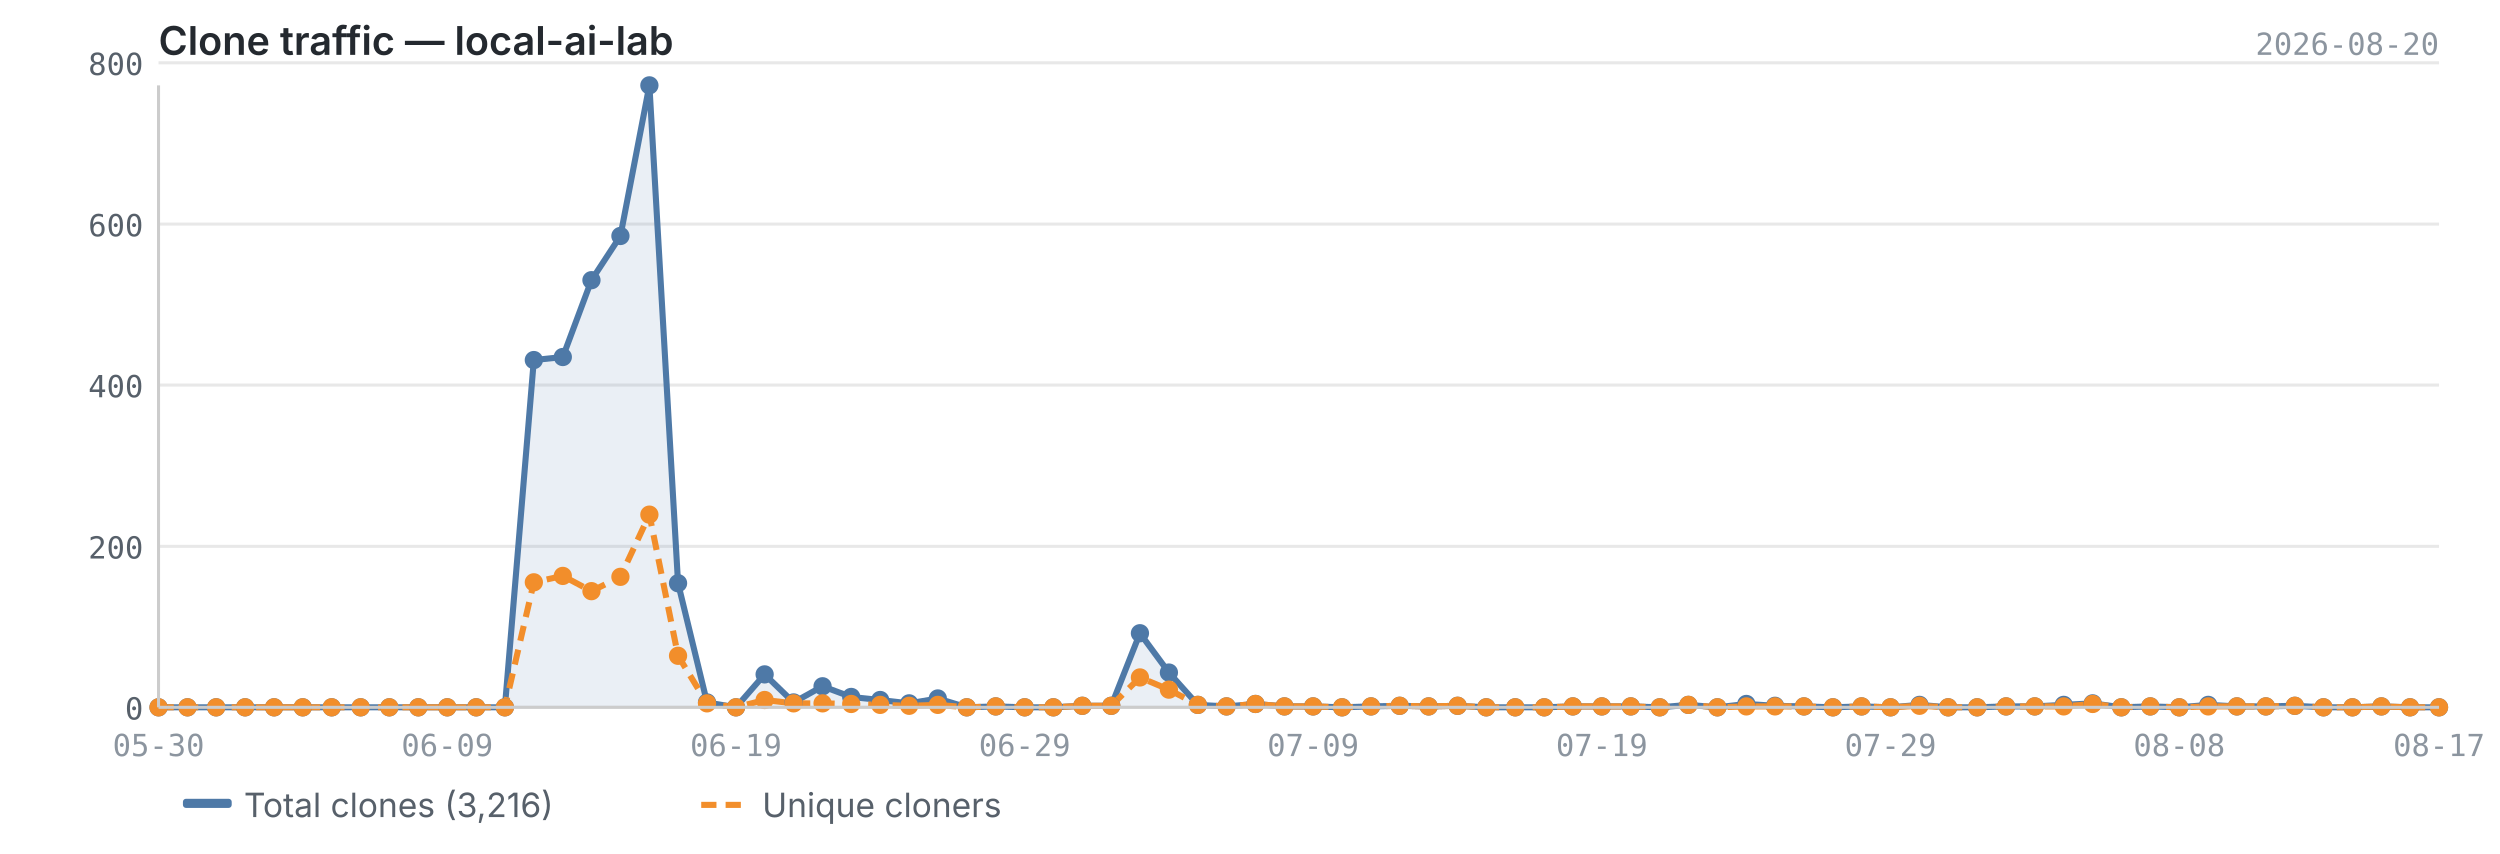
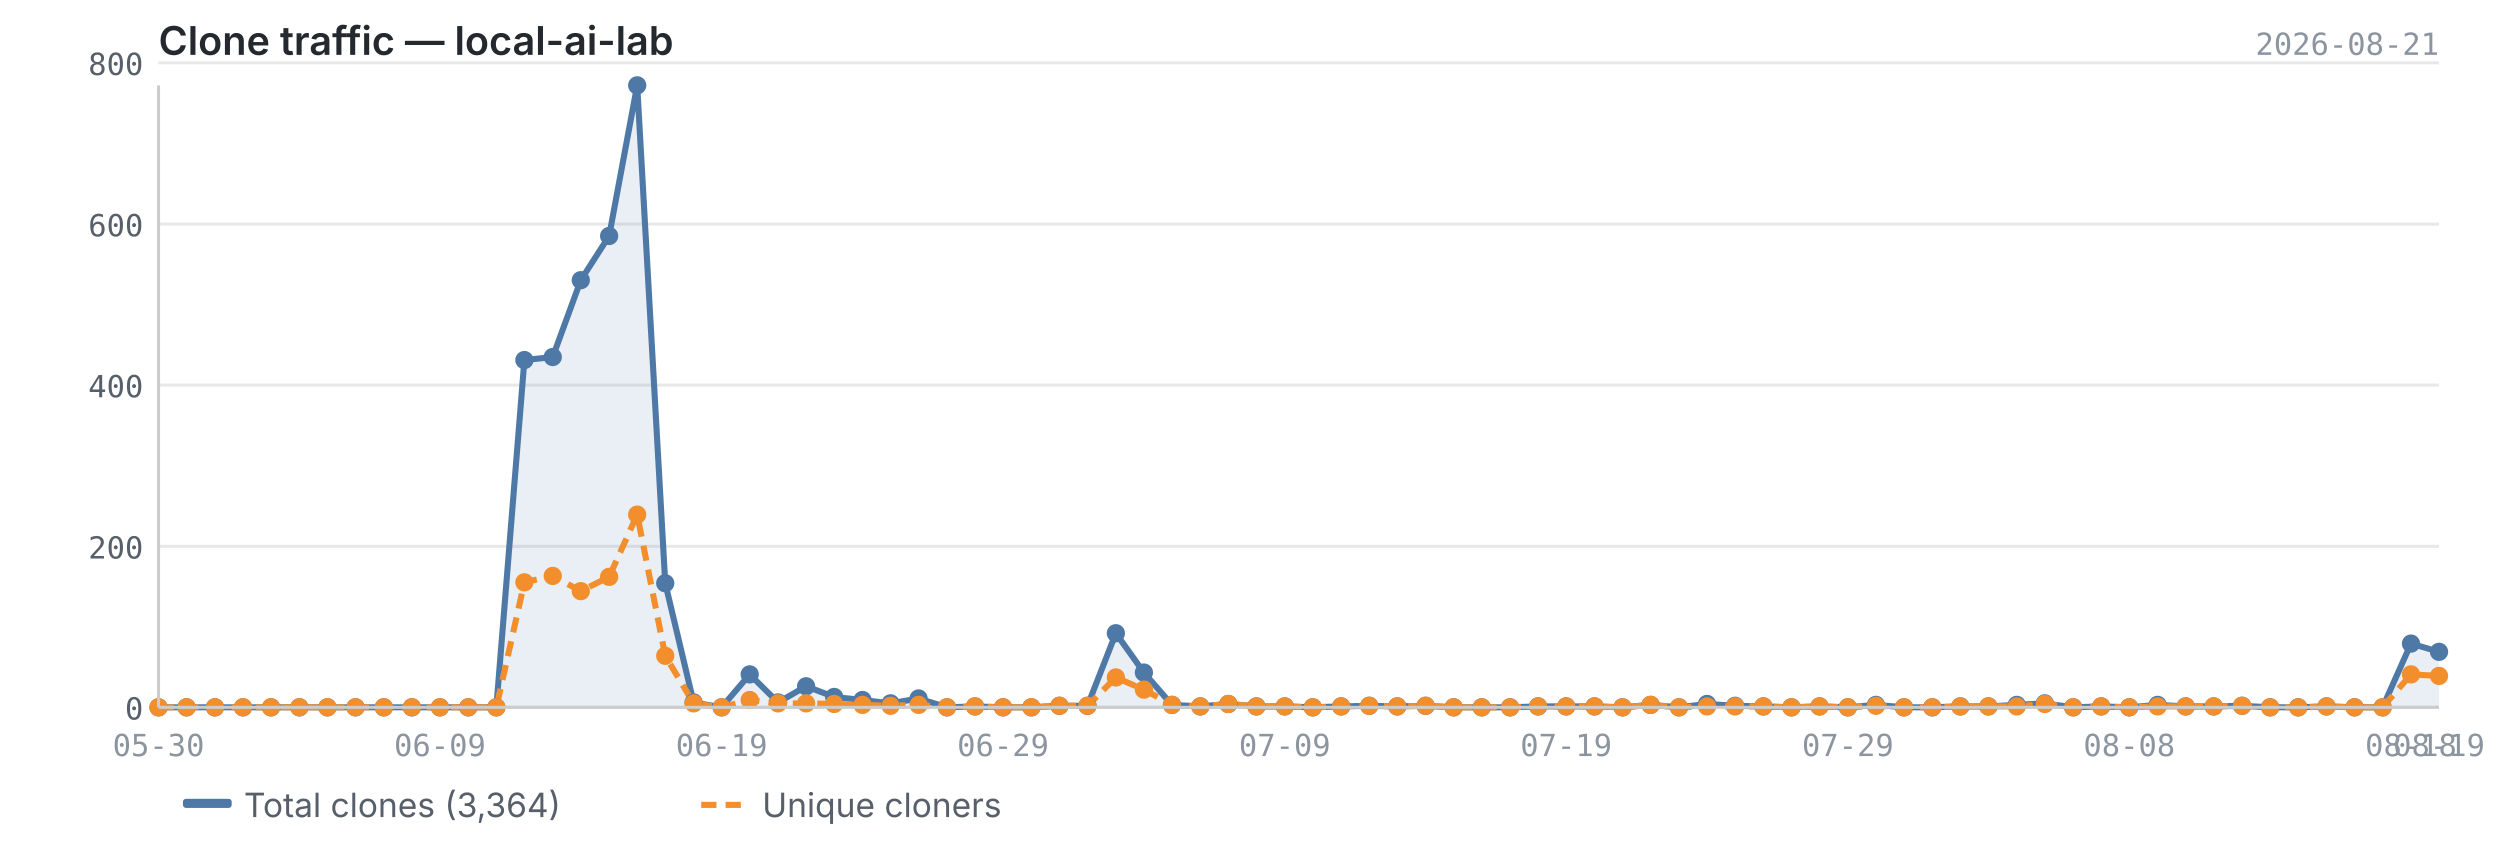
<svg xmlns="http://www.w3.org/2000/svg" viewBox="0 0 820 280" width="820" height="280">
  <text x="52" y="18" font-size="13" font-weight="600" fill="#24292f" font-family="-apple-system, BlinkMacSystemFont, 'Segoe UI', sans-serif">Clone traffic — local-ai-lab</text>
-   <text x="800" y="18" font-size="10" fill="#8c959f" font-family="ui-monospace, SFMono-Regular, 'SF Mono', Menlo, monospace" text-anchor="end">2026-08-20</text>
+   <text x="800" y="18" font-size="10" fill="#8c959f" font-family="ui-monospace, SFMono-Regular, 'SF Mono', Menlo, monospace" text-anchor="end">2026-08-21</text>
  <line x1="52" y1="232.0" x2="800" y2="232.0" stroke="#e8e8e8" stroke-width="1" />
  <line x1="52" y1="179.2" x2="800" y2="179.2" stroke="#e8e8e8" stroke-width="1" />
  <line x1="52" y1="126.3" x2="800" y2="126.3" stroke="#e8e8e8" stroke-width="1" />
  <line x1="52" y1="73.5" x2="800" y2="73.5" stroke="#e8e8e8" stroke-width="1" />
  <line x1="52" y1="20.6" x2="800" y2="20.6" stroke="#e8e8e8" stroke-width="1" />
-   <path d="M52.0,232.0 L52.0,232.0 L61.5,232.0 L70.9,232.0 L80.4,232.0 L89.9,232.0 L99.3,232.0 L108.8,232.0 L118.3,232.0 L127.7,232.0 L137.2,232.0 L146.7,232.0 L156.2,232.0 L165.6,232.0 L175.1,118.1 L184.6,117.1 L194.0,91.9 L203.5,77.4 L213.0,28.0 L222.4,191.3 L231.9,230.4 L241.4,232.0 L250.8,221.2 L260.3,230.4 L269.8,225.1 L279.2,228.6 L288.7,229.6 L298.2,230.7 L307.6,229.1 L317.1,232.0 L326.6,231.7 L336.1,232.0 L345.5,232.0 L355.0,231.5 L364.5,231.5 L373.9,207.7 L383.4,220.6 L392.9,231.2 L402.3,231.7 L411.8,230.9 L421.3,231.7 L430.7,231.7 L440.2,232.0 L449.7,231.7 L459.1,231.5 L468.6,231.7 L478.1,231.5 L487.5,232.0 L497.0,232.0 L506.5,232.0 L515.9,231.7 L525.4,231.7 L534.9,231.7 L544.4,232.0 L553.8,231.2 L563.3,232.0 L572.8,230.9 L582.2,231.5 L591.7,231.7 L601.2,232.0 L610.6,231.7 L620.1,232.0 L629.6,231.2 L639.0,232.0 L648.5,232.0 L658.0,231.7 L667.4,231.7 L676.9,231.2 L686.4,230.7 L695.8,232.0 L705.3,231.7 L714.8,232.0 L724.3,231.2 L733.7,231.7 L743.2,231.7 L752.7,231.5 L762.1,232.0 L771.6,232.0 L781.1,231.7 L790.5,232.0 L800.0,232.0 L800.0,232.0 L52.0,232.0Z" fill="#4e79a7" opacity="0.12" />
-   <polyline points="52.0,232.0 61.5,232.0 70.9,232.0 80.4,232.0 89.9,232.0 99.3,232.0 108.8,232.0 118.3,232.0 127.7,232.0 137.2,232.0 146.7,232.0 156.2,232.0 165.6,232.0 175.1,118.1 184.6,117.1 194.0,91.9 203.5,77.4 213.0,28.0 222.4,191.3 231.9,230.4 241.4,232.0 250.8,221.2 260.3,230.4 269.8,225.1 279.2,228.6 288.7,229.6 298.2,230.7 307.6,229.1 317.1,232.0 326.6,231.7 336.1,232.0 345.5,232.0 355.0,231.5 364.5,231.5 373.9,207.7 383.4,220.6 392.9,231.2 402.3,231.7 411.8,230.9 421.3,231.7 430.7,231.7 440.2,232.0 449.7,231.7 459.1,231.5 468.6,231.7 478.1,231.5 487.5,232.0 497.0,232.0 506.5,232.0 515.9,231.7 525.4,231.7 534.9,231.7 544.4,232.0 553.8,231.2 563.3,232.0 572.8,230.9 582.2,231.5 591.7,231.7 601.2,232.0 610.6,231.7 620.1,232.0 629.6,231.2 639.0,232.0 648.5,232.0 658.0,231.7 667.4,231.7 676.9,231.2 686.4,230.7 695.8,232.0 705.3,231.7 714.8,232.0 724.3,231.2 733.7,231.7 743.2,231.7 752.7,231.5 762.1,232.0 771.6,232.0 781.1,231.7 790.5,232.0 800.0,232.0" fill="none" stroke="#4e79a7" stroke-width="2" stroke-linejoin="round" />
-   <polyline points="52.0,232.0 61.5,232.0 70.9,232.0 80.4,232.0 89.9,232.0 99.3,232.0 108.8,232.0 118.3,232.0 127.7,232.0 137.2,232.0 146.7,232.0 156.2,232.0 165.6,232.0 175.1,191.0 184.6,188.9 194.0,193.9 203.5,189.2 213.0,168.8 222.4,215.1 231.9,230.7 241.4,232.0 250.8,229.6 260.3,230.7 269.8,230.7 279.2,230.9 288.7,231.2 298.2,231.5 307.6,231.2 317.1,232.0 326.6,231.7 336.1,232.0 345.5,232.0 355.0,231.5 364.5,231.5 373.9,222.2 383.4,226.2 392.9,231.2 402.3,231.7 411.8,230.9 421.3,231.7 430.7,231.7 440.2,232.0 449.7,231.7 459.1,231.5 468.6,231.7 478.1,231.5 487.5,232.0 497.0,232.0 506.5,232.0 515.9,231.7 525.4,231.7 534.9,231.7 544.4,232.0 553.8,231.2 563.3,232.0 572.8,231.7 582.2,231.7 591.7,231.7 601.2,232.0 610.6,231.7 620.1,232.0 629.6,231.5 639.0,232.0 648.5,232.0 658.0,231.7 667.4,231.7 676.9,231.7 686.4,230.9 695.8,232.0 705.3,231.7 714.8,232.0 724.3,231.7 733.7,231.7 743.2,231.7 752.7,231.5 762.1,232.0 771.6,232.0 781.1,231.7 790.5,232.0 800.0,232.0" fill="none" stroke="#f28e2b" stroke-width="2" stroke-linejoin="round" stroke-dasharray="5,3" />
+   <path d="M52.0,232.0 L52.0,232.0 L61.2,232.0 L70.5,232.0 L79.7,232.0 L88.9,232.0 L98.2,232.0 L107.4,232.0 L116.6,232.0 L125.9,232.0 L135.1,232.0 L144.3,232.0 L153.6,232.0 L162.8,232.0 L172.0,118.1 L181.3,117.1 L190.5,91.9 L199.8,77.4 L209.0,28.0 L218.2,191.3 L227.5,230.4 L236.7,232.0 L245.9,221.2 L255.2,230.4 L264.4,225.1 L273.6,228.6 L282.9,229.6 L292.1,230.7 L301.3,229.1 L310.6,232.0 L319.8,231.7 L329.0,232.0 L338.3,232.0 L347.5,231.5 L356.7,231.5 L366.0,207.7 L375.2,220.6 L384.4,231.2 L393.7,231.7 L402.9,230.9 L412.1,231.7 L421.4,231.7 L430.6,232.0 L439.9,231.7 L449.1,231.5 L458.3,231.7 L467.6,231.5 L476.8,232.0 L486.0,232.0 L495.3,232.0 L504.5,231.7 L513.7,231.7 L523.0,231.7 L532.2,232.0 L541.4,231.2 L550.7,232.0 L559.9,230.9 L569.1,231.5 L578.4,231.7 L587.6,232.0 L596.8,231.7 L606.1,232.0 L615.3,231.2 L624.5,232.0 L633.8,232.0 L643.0,231.7 L652.2,231.7 L661.5,231.2 L670.7,230.7 L680.0,232.0 L689.2,231.7 L698.4,232.0 L707.7,231.2 L716.9,231.7 L726.1,231.7 L735.4,231.5 L744.6,232.0 L753.8,232.0 L763.1,231.7 L772.3,232.0 L781.5,232.0 L790.8,211.1 L800.0,213.8 L800.0,232.0 L52.0,232.0Z" fill="#4e79a7" opacity="0.12" />
+   <polyline points="52.0,232.0 61.2,232.0 70.5,232.0 79.7,232.0 88.9,232.0 98.2,232.0 107.4,232.0 116.6,232.0 125.9,232.0 135.1,232.0 144.3,232.0 153.6,232.0 162.8,232.0 172.0,118.1 181.3,117.1 190.5,91.9 199.8,77.4 209.0,28.0 218.2,191.3 227.5,230.4 236.7,232.0 245.9,221.2 255.2,230.4 264.4,225.1 273.6,228.6 282.9,229.6 292.1,230.7 301.3,229.1 310.6,232.0 319.8,231.7 329.0,232.0 338.3,232.0 347.5,231.5 356.7,231.5 366.0,207.7 375.2,220.6 384.4,231.2 393.7,231.7 402.9,230.9 412.1,231.7 421.4,231.7 430.6,232.0 439.9,231.7 449.1,231.5 458.3,231.7 467.6,231.5 476.8,232.0 486.0,232.0 495.3,232.0 504.5,231.7 513.7,231.7 523.0,231.7 532.2,232.0 541.4,231.2 550.7,232.0 559.9,230.9 569.1,231.5 578.4,231.7 587.6,232.0 596.8,231.7 606.1,232.0 615.3,231.2 624.5,232.0 633.8,232.0 643.0,231.7 652.2,231.7 661.5,231.2 670.7,230.7 680.0,232.0 689.2,231.7 698.4,232.0 707.7,231.2 716.9,231.7 726.1,231.7 735.4,231.5 744.6,232.0 753.8,232.0 763.1,231.7 772.3,232.0 781.5,232.0 790.8,211.1 800.0,213.8" fill="none" stroke="#4e79a7" stroke-width="2" stroke-linejoin="round" />
+   <polyline points="52.0,232.0 61.2,232.0 70.5,232.0 79.7,232.0 88.9,232.0 98.2,232.0 107.4,232.0 116.6,232.0 125.9,232.0 135.1,232.0 144.3,232.0 153.6,232.0 162.8,232.0 172.0,191.0 181.3,188.9 190.5,193.9 199.8,189.2 209.0,168.8 218.2,215.1 227.5,230.7 236.7,232.0 245.9,229.6 255.2,230.7 264.4,230.7 273.6,230.9 282.9,231.2 292.1,231.5 301.3,231.2 310.6,232.0 319.8,231.7 329.0,232.0 338.3,232.0 347.5,231.5 356.7,231.5 366.0,222.2 375.2,226.2 384.4,231.2 393.7,231.7 402.9,230.9 412.1,231.7 421.4,231.7 430.6,232.0 439.9,231.7 449.1,231.5 458.3,231.7 467.6,231.5 476.8,232.0 486.0,232.0 495.3,232.0 504.5,231.7 513.7,231.7 523.0,231.7 532.2,232.0 541.4,231.2 550.7,232.0 559.9,231.7 569.1,231.7 578.4,231.7 587.6,232.0 596.8,231.7 606.1,232.0 615.3,231.5 624.5,232.0 633.8,232.0 643.0,231.7 652.2,231.7 661.5,231.7 670.7,230.9 680.0,232.0 689.2,231.7 698.4,232.0 707.7,231.7 716.9,231.7 726.1,231.7 735.4,231.5 744.6,232.0 753.8,232.0 763.1,231.7 772.3,232.0 781.5,232.0 790.8,221.2 800.0,221.7" fill="none" stroke="#f28e2b" stroke-width="2" stroke-linejoin="round" stroke-dasharray="5,3" />
  <circle cx="52.0" cy="232.0" r="3" fill="#4e79a7" />
-   <circle cx="61.5" cy="232.0" r="3" fill="#4e79a7" />
-   <circle cx="70.9" cy="232.0" r="3" fill="#4e79a7" />
-   <circle cx="80.4" cy="232.0" r="3" fill="#4e79a7" />
-   <circle cx="89.9" cy="232.0" r="3" fill="#4e79a7" />
-   <circle cx="99.3" cy="232.0" r="3" fill="#4e79a7" />
-   <circle cx="108.8" cy="232.0" r="3" fill="#4e79a7" />
-   <circle cx="118.3" cy="232.0" r="3" fill="#4e79a7" />
-   <circle cx="127.7" cy="232.0" r="3" fill="#4e79a7" />
-   <circle cx="137.2" cy="232.0" r="3" fill="#4e79a7" />
-   <circle cx="146.7" cy="232.0" r="3" fill="#4e79a7" />
-   <circle cx="156.2" cy="232.0" r="3" fill="#4e79a7" />
-   <circle cx="165.6" cy="232.0" r="3" fill="#4e79a7" />
-   <circle cx="175.1" cy="118.1" r="3" fill="#4e79a7" />
-   <circle cx="184.6" cy="117.1" r="3" fill="#4e79a7" />
-   <circle cx="194.0" cy="91.9" r="3" fill="#4e79a7" />
-   <circle cx="203.5" cy="77.4" r="3" fill="#4e79a7" />
-   <circle cx="213.0" cy="28.0" r="3" fill="#4e79a7" />
-   <circle cx="222.4" cy="191.3" r="3" fill="#4e79a7" />
-   <circle cx="231.9" cy="230.4" r="3" fill="#4e79a7" />
-   <circle cx="241.4" cy="232.0" r="3" fill="#4e79a7" />
-   <circle cx="250.8" cy="221.2" r="3" fill="#4e79a7" />
-   <circle cx="260.3" cy="230.4" r="3" fill="#4e79a7" />
-   <circle cx="269.8" cy="225.1" r="3" fill="#4e79a7" />
-   <circle cx="279.2" cy="228.6" r="3" fill="#4e79a7" />
-   <circle cx="288.7" cy="229.6" r="3" fill="#4e79a7" />
-   <circle cx="298.2" cy="230.7" r="3" fill="#4e79a7" />
-   <circle cx="307.6" cy="229.1" r="3" fill="#4e79a7" />
-   <circle cx="317.1" cy="232.0" r="3" fill="#4e79a7" />
-   <circle cx="326.6" cy="231.7" r="3" fill="#4e79a7" />
-   <circle cx="336.1" cy="232.0" r="3" fill="#4e79a7" />
-   <circle cx="345.5" cy="232.0" r="3" fill="#4e79a7" />
-   <circle cx="355.0" cy="231.5" r="3" fill="#4e79a7" />
-   <circle cx="364.5" cy="231.5" r="3" fill="#4e79a7" />
-   <circle cx="373.9" cy="207.7" r="3" fill="#4e79a7" />
-   <circle cx="383.4" cy="220.6" r="3" fill="#4e79a7" />
-   <circle cx="392.9" cy="231.2" r="3" fill="#4e79a7" />
-   <circle cx="402.3" cy="231.7" r="3" fill="#4e79a7" />
-   <circle cx="411.8" cy="230.9" r="3" fill="#4e79a7" />
-   <circle cx="421.3" cy="231.7" r="3" fill="#4e79a7" />
-   <circle cx="430.7" cy="231.7" r="3" fill="#4e79a7" />
-   <circle cx="440.2" cy="232.0" r="3" fill="#4e79a7" />
-   <circle cx="449.7" cy="231.7" r="3" fill="#4e79a7" />
-   <circle cx="459.1" cy="231.5" r="3" fill="#4e79a7" />
-   <circle cx="468.6" cy="231.7" r="3" fill="#4e79a7" />
-   <circle cx="478.1" cy="231.5" r="3" fill="#4e79a7" />
-   <circle cx="487.5" cy="232.0" r="3" fill="#4e79a7" />
-   <circle cx="497.0" cy="232.0" r="3" fill="#4e79a7" />
-   <circle cx="506.5" cy="232.0" r="3" fill="#4e79a7" />
-   <circle cx="515.9" cy="231.7" r="3" fill="#4e79a7" />
-   <circle cx="525.4" cy="231.7" r="3" fill="#4e79a7" />
-   <circle cx="534.9" cy="231.7" r="3" fill="#4e79a7" />
-   <circle cx="544.4" cy="232.0" r="3" fill="#4e79a7" />
-   <circle cx="553.8" cy="231.2" r="3" fill="#4e79a7" />
-   <circle cx="563.3" cy="232.0" r="3" fill="#4e79a7" />
-   <circle cx="572.8" cy="230.9" r="3" fill="#4e79a7" />
-   <circle cx="582.2" cy="231.5" r="3" fill="#4e79a7" />
-   <circle cx="591.7" cy="231.7" r="3" fill="#4e79a7" />
-   <circle cx="601.2" cy="232.0" r="3" fill="#4e79a7" />
-   <circle cx="610.6" cy="231.7" r="3" fill="#4e79a7" />
-   <circle cx="620.1" cy="232.0" r="3" fill="#4e79a7" />
-   <circle cx="629.6" cy="231.2" r="3" fill="#4e79a7" />
-   <circle cx="639.0" cy="232.0" r="3" fill="#4e79a7" />
-   <circle cx="648.5" cy="232.0" r="3" fill="#4e79a7" />
-   <circle cx="658.0" cy="231.7" r="3" fill="#4e79a7" />
-   <circle cx="667.4" cy="231.7" r="3" fill="#4e79a7" />
-   <circle cx="676.9" cy="231.2" r="3" fill="#4e79a7" />
-   <circle cx="686.4" cy="230.7" r="3" fill="#4e79a7" />
-   <circle cx="695.8" cy="232.0" r="3" fill="#4e79a7" />
-   <circle cx="705.3" cy="231.7" r="3" fill="#4e79a7" />
-   <circle cx="714.8" cy="232.0" r="3" fill="#4e79a7" />
-   <circle cx="724.3" cy="231.2" r="3" fill="#4e79a7" />
-   <circle cx="733.7" cy="231.7" r="3" fill="#4e79a7" />
-   <circle cx="743.2" cy="231.7" r="3" fill="#4e79a7" />
-   <circle cx="752.7" cy="231.5" r="3" fill="#4e79a7" />
-   <circle cx="762.1" cy="232.0" r="3" fill="#4e79a7" />
-   <circle cx="771.6" cy="232.0" r="3" fill="#4e79a7" />
-   <circle cx="781.1" cy="231.7" r="3" fill="#4e79a7" />
-   <circle cx="790.5" cy="232.0" r="3" fill="#4e79a7" />
-   <circle cx="800.0" cy="232.0" r="3" fill="#4e79a7" />
+   <circle cx="61.2" cy="232.0" r="3" fill="#4e79a7" />
+   <circle cx="70.5" cy="232.0" r="3" fill="#4e79a7" />
+   <circle cx="79.7" cy="232.0" r="3" fill="#4e79a7" />
+   <circle cx="88.9" cy="232.0" r="3" fill="#4e79a7" />
+   <circle cx="98.2" cy="232.0" r="3" fill="#4e79a7" />
+   <circle cx="107.4" cy="232.0" r="3" fill="#4e79a7" />
+   <circle cx="116.6" cy="232.0" r="3" fill="#4e79a7" />
+   <circle cx="125.9" cy="232.0" r="3" fill="#4e79a7" />
+   <circle cx="135.1" cy="232.0" r="3" fill="#4e79a7" />
+   <circle cx="144.3" cy="232.0" r="3" fill="#4e79a7" />
+   <circle cx="153.6" cy="232.0" r="3" fill="#4e79a7" />
+   <circle cx="162.8" cy="232.0" r="3" fill="#4e79a7" />
+   <circle cx="172.0" cy="118.1" r="3" fill="#4e79a7" />
+   <circle cx="181.3" cy="117.1" r="3" fill="#4e79a7" />
+   <circle cx="190.5" cy="91.9" r="3" fill="#4e79a7" />
+   <circle cx="199.8" cy="77.4" r="3" fill="#4e79a7" />
+   <circle cx="209.0" cy="28.0" r="3" fill="#4e79a7" />
+   <circle cx="218.2" cy="191.3" r="3" fill="#4e79a7" />
+   <circle cx="227.5" cy="230.4" r="3" fill="#4e79a7" />
+   <circle cx="236.7" cy="232.0" r="3" fill="#4e79a7" />
+   <circle cx="245.9" cy="221.2" r="3" fill="#4e79a7" />
+   <circle cx="255.2" cy="230.4" r="3" fill="#4e79a7" />
+   <circle cx="264.4" cy="225.1" r="3" fill="#4e79a7" />
+   <circle cx="273.6" cy="228.6" r="3" fill="#4e79a7" />
+   <circle cx="282.9" cy="229.6" r="3" fill="#4e79a7" />
+   <circle cx="292.1" cy="230.7" r="3" fill="#4e79a7" />
+   <circle cx="301.3" cy="229.1" r="3" fill="#4e79a7" />
+   <circle cx="310.6" cy="232.0" r="3" fill="#4e79a7" />
+   <circle cx="319.8" cy="231.7" r="3" fill="#4e79a7" />
+   <circle cx="329.0" cy="232.0" r="3" fill="#4e79a7" />
+   <circle cx="338.3" cy="232.0" r="3" fill="#4e79a7" />
+   <circle cx="347.5" cy="231.5" r="3" fill="#4e79a7" />
+   <circle cx="356.7" cy="231.5" r="3" fill="#4e79a7" />
+   <circle cx="366.0" cy="207.7" r="3" fill="#4e79a7" />
+   <circle cx="375.2" cy="220.6" r="3" fill="#4e79a7" />
+   <circle cx="384.4" cy="231.2" r="3" fill="#4e79a7" />
+   <circle cx="393.7" cy="231.7" r="3" fill="#4e79a7" />
+   <circle cx="402.9" cy="230.9" r="3" fill="#4e79a7" />
+   <circle cx="412.1" cy="231.7" r="3" fill="#4e79a7" />
+   <circle cx="421.4" cy="231.7" r="3" fill="#4e79a7" />
+   <circle cx="430.6" cy="232.0" r="3" fill="#4e79a7" />
+   <circle cx="439.9" cy="231.7" r="3" fill="#4e79a7" />
+   <circle cx="449.1" cy="231.5" r="3" fill="#4e79a7" />
+   <circle cx="458.3" cy="231.7" r="3" fill="#4e79a7" />
+   <circle cx="467.6" cy="231.5" r="3" fill="#4e79a7" />
+   <circle cx="476.8" cy="232.0" r="3" fill="#4e79a7" />
+   <circle cx="486.0" cy="232.0" r="3" fill="#4e79a7" />
+   <circle cx="495.3" cy="232.0" r="3" fill="#4e79a7" />
+   <circle cx="504.5" cy="231.7" r="3" fill="#4e79a7" />
+   <circle cx="513.7" cy="231.7" r="3" fill="#4e79a7" />
+   <circle cx="523.0" cy="231.7" r="3" fill="#4e79a7" />
+   <circle cx="532.2" cy="232.0" r="3" fill="#4e79a7" />
+   <circle cx="541.4" cy="231.2" r="3" fill="#4e79a7" />
+   <circle cx="550.7" cy="232.0" r="3" fill="#4e79a7" />
+   <circle cx="559.9" cy="230.9" r="3" fill="#4e79a7" />
+   <circle cx="569.1" cy="231.5" r="3" fill="#4e79a7" />
+   <circle cx="578.4" cy="231.7" r="3" fill="#4e79a7" />
+   <circle cx="587.6" cy="232.0" r="3" fill="#4e79a7" />
+   <circle cx="596.8" cy="231.7" r="3" fill="#4e79a7" />
+   <circle cx="606.1" cy="232.0" r="3" fill="#4e79a7" />
+   <circle cx="615.3" cy="231.2" r="3" fill="#4e79a7" />
+   <circle cx="624.5" cy="232.0" r="3" fill="#4e79a7" />
+   <circle cx="633.8" cy="232.0" r="3" fill="#4e79a7" />
+   <circle cx="643.0" cy="231.7" r="3" fill="#4e79a7" />
+   <circle cx="652.2" cy="231.7" r="3" fill="#4e79a7" />
+   <circle cx="661.5" cy="231.2" r="3" fill="#4e79a7" />
+   <circle cx="670.7" cy="230.7" r="3" fill="#4e79a7" />
+   <circle cx="680.0" cy="232.0" r="3" fill="#4e79a7" />
+   <circle cx="689.2" cy="231.7" r="3" fill="#4e79a7" />
+   <circle cx="698.4" cy="232.0" r="3" fill="#4e79a7" />
+   <circle cx="707.7" cy="231.2" r="3" fill="#4e79a7" />
+   <circle cx="716.9" cy="231.7" r="3" fill="#4e79a7" />
+   <circle cx="726.1" cy="231.7" r="3" fill="#4e79a7" />
+   <circle cx="735.4" cy="231.5" r="3" fill="#4e79a7" />
+   <circle cx="744.6" cy="232.0" r="3" fill="#4e79a7" />
+   <circle cx="753.8" cy="232.0" r="3" fill="#4e79a7" />
+   <circle cx="763.1" cy="231.7" r="3" fill="#4e79a7" />
+   <circle cx="772.3" cy="232.0" r="3" fill="#4e79a7" />
+   <circle cx="781.5" cy="232.0" r="3" fill="#4e79a7" />
+   <circle cx="790.8" cy="211.1" r="3" fill="#4e79a7" />
+   <circle cx="800.0" cy="213.8" r="3" fill="#4e79a7" />
  <circle cx="52.0" cy="232.0" r="3" fill="#f28e2b" />
-   <circle cx="61.5" cy="232.0" r="3" fill="#f28e2b" />
-   <circle cx="70.9" cy="232.0" r="3" fill="#f28e2b" />
-   <circle cx="80.4" cy="232.0" r="3" fill="#f28e2b" />
-   <circle cx="89.9" cy="232.0" r="3" fill="#f28e2b" />
-   <circle cx="99.3" cy="232.0" r="3" fill="#f28e2b" />
-   <circle cx="108.8" cy="232.0" r="3" fill="#f28e2b" />
-   <circle cx="118.3" cy="232.0" r="3" fill="#f28e2b" />
-   <circle cx="127.7" cy="232.0" r="3" fill="#f28e2b" />
-   <circle cx="137.2" cy="232.0" r="3" fill="#f28e2b" />
-   <circle cx="146.7" cy="232.0" r="3" fill="#f28e2b" />
-   <circle cx="156.2" cy="232.0" r="3" fill="#f28e2b" />
-   <circle cx="165.6" cy="232.0" r="3" fill="#f28e2b" />
-   <circle cx="175.1" cy="191.0" r="3" fill="#f28e2b" />
-   <circle cx="184.6" cy="188.9" r="3" fill="#f28e2b" />
-   <circle cx="194.0" cy="193.9" r="3" fill="#f28e2b" />
-   <circle cx="203.5" cy="189.2" r="3" fill="#f28e2b" />
-   <circle cx="213.0" cy="168.8" r="3" fill="#f28e2b" />
-   <circle cx="222.4" cy="215.1" r="3" fill="#f28e2b" />
-   <circle cx="231.9" cy="230.7" r="3" fill="#f28e2b" />
-   <circle cx="241.4" cy="232.0" r="3" fill="#f28e2b" />
-   <circle cx="250.8" cy="229.6" r="3" fill="#f28e2b" />
-   <circle cx="260.3" cy="230.7" r="3" fill="#f28e2b" />
-   <circle cx="269.8" cy="230.7" r="3" fill="#f28e2b" />
-   <circle cx="279.2" cy="230.9" r="3" fill="#f28e2b" />
-   <circle cx="288.7" cy="231.2" r="3" fill="#f28e2b" />
-   <circle cx="298.2" cy="231.5" r="3" fill="#f28e2b" />
-   <circle cx="307.6" cy="231.2" r="3" fill="#f28e2b" />
-   <circle cx="317.1" cy="232.0" r="3" fill="#f28e2b" />
-   <circle cx="326.6" cy="231.7" r="3" fill="#f28e2b" />
-   <circle cx="336.1" cy="232.0" r="3" fill="#f28e2b" />
-   <circle cx="345.5" cy="232.0" r="3" fill="#f28e2b" />
-   <circle cx="355.0" cy="231.5" r="3" fill="#f28e2b" />
-   <circle cx="364.5" cy="231.5" r="3" fill="#f28e2b" />
-   <circle cx="373.9" cy="222.2" r="3" fill="#f28e2b" />
-   <circle cx="383.4" cy="226.2" r="3" fill="#f28e2b" />
-   <circle cx="392.9" cy="231.2" r="3" fill="#f28e2b" />
-   <circle cx="402.3" cy="231.7" r="3" fill="#f28e2b" />
-   <circle cx="411.8" cy="230.9" r="3" fill="#f28e2b" />
-   <circle cx="421.3" cy="231.7" r="3" fill="#f28e2b" />
-   <circle cx="430.7" cy="231.7" r="3" fill="#f28e2b" />
-   <circle cx="440.2" cy="232.0" r="3" fill="#f28e2b" />
-   <circle cx="449.7" cy="231.7" r="3" fill="#f28e2b" />
-   <circle cx="459.1" cy="231.5" r="3" fill="#f28e2b" />
-   <circle cx="468.6" cy="231.7" r="3" fill="#f28e2b" />
-   <circle cx="478.1" cy="231.5" r="3" fill="#f28e2b" />
-   <circle cx="487.5" cy="232.0" r="3" fill="#f28e2b" />
-   <circle cx="497.0" cy="232.0" r="3" fill="#f28e2b" />
-   <circle cx="506.5" cy="232.0" r="3" fill="#f28e2b" />
-   <circle cx="515.9" cy="231.7" r="3" fill="#f28e2b" />
-   <circle cx="525.4" cy="231.7" r="3" fill="#f28e2b" />
-   <circle cx="534.9" cy="231.7" r="3" fill="#f28e2b" />
-   <circle cx="544.4" cy="232.0" r="3" fill="#f28e2b" />
-   <circle cx="553.8" cy="231.2" r="3" fill="#f28e2b" />
-   <circle cx="563.3" cy="232.0" r="3" fill="#f28e2b" />
-   <circle cx="572.8" cy="231.7" r="3" fill="#f28e2b" />
-   <circle cx="582.2" cy="231.7" r="3" fill="#f28e2b" />
-   <circle cx="591.7" cy="231.7" r="3" fill="#f28e2b" />
-   <circle cx="601.2" cy="232.0" r="3" fill="#f28e2b" />
-   <circle cx="610.6" cy="231.7" r="3" fill="#f28e2b" />
-   <circle cx="620.1" cy="232.0" r="3" fill="#f28e2b" />
-   <circle cx="629.6" cy="231.5" r="3" fill="#f28e2b" />
-   <circle cx="639.0" cy="232.0" r="3" fill="#f28e2b" />
-   <circle cx="648.5" cy="232.0" r="3" fill="#f28e2b" />
-   <circle cx="658.0" cy="231.7" r="3" fill="#f28e2b" />
-   <circle cx="667.4" cy="231.7" r="3" fill="#f28e2b" />
-   <circle cx="676.9" cy="231.7" r="3" fill="#f28e2b" />
-   <circle cx="686.4" cy="230.9" r="3" fill="#f28e2b" />
-   <circle cx="695.8" cy="232.0" r="3" fill="#f28e2b" />
-   <circle cx="705.3" cy="231.7" r="3" fill="#f28e2b" />
-   <circle cx="714.8" cy="232.0" r="3" fill="#f28e2b" />
-   <circle cx="724.3" cy="231.7" r="3" fill="#f28e2b" />
-   <circle cx="733.7" cy="231.7" r="3" fill="#f28e2b" />
-   <circle cx="743.2" cy="231.7" r="3" fill="#f28e2b" />
-   <circle cx="752.7" cy="231.5" r="3" fill="#f28e2b" />
-   <circle cx="762.1" cy="232.0" r="3" fill="#f28e2b" />
-   <circle cx="771.6" cy="232.0" r="3" fill="#f28e2b" />
-   <circle cx="781.1" cy="231.7" r="3" fill="#f28e2b" />
-   <circle cx="790.5" cy="232.0" r="3" fill="#f28e2b" />
-   <circle cx="800.0" cy="232.0" r="3" fill="#f28e2b" />
+   <circle cx="61.2" cy="232.0" r="3" fill="#f28e2b" />
+   <circle cx="70.5" cy="232.0" r="3" fill="#f28e2b" />
+   <circle cx="79.7" cy="232.0" r="3" fill="#f28e2b" />
+   <circle cx="88.9" cy="232.0" r="3" fill="#f28e2b" />
+   <circle cx="98.2" cy="232.0" r="3" fill="#f28e2b" />
+   <circle cx="107.4" cy="232.0" r="3" fill="#f28e2b" />
+   <circle cx="116.6" cy="232.0" r="3" fill="#f28e2b" />
+   <circle cx="125.9" cy="232.0" r="3" fill="#f28e2b" />
+   <circle cx="135.1" cy="232.0" r="3" fill="#f28e2b" />
+   <circle cx="144.3" cy="232.0" r="3" fill="#f28e2b" />
+   <circle cx="153.6" cy="232.0" r="3" fill="#f28e2b" />
+   <circle cx="162.8" cy="232.0" r="3" fill="#f28e2b" />
+   <circle cx="172.0" cy="191.0" r="3" fill="#f28e2b" />
+   <circle cx="181.3" cy="188.9" r="3" fill="#f28e2b" />
+   <circle cx="190.5" cy="193.9" r="3" fill="#f28e2b" />
+   <circle cx="199.8" cy="189.2" r="3" fill="#f28e2b" />
+   <circle cx="209.0" cy="168.8" r="3" fill="#f28e2b" />
+   <circle cx="218.2" cy="215.1" r="3" fill="#f28e2b" />
+   <circle cx="227.5" cy="230.7" r="3" fill="#f28e2b" />
+   <circle cx="236.7" cy="232.0" r="3" fill="#f28e2b" />
+   <circle cx="245.9" cy="229.6" r="3" fill="#f28e2b" />
+   <circle cx="255.2" cy="230.7" r="3" fill="#f28e2b" />
+   <circle cx="264.4" cy="230.7" r="3" fill="#f28e2b" />
+   <circle cx="273.6" cy="230.9" r="3" fill="#f28e2b" />
+   <circle cx="282.9" cy="231.2" r="3" fill="#f28e2b" />
+   <circle cx="292.1" cy="231.5" r="3" fill="#f28e2b" />
+   <circle cx="301.3" cy="231.2" r="3" fill="#f28e2b" />
+   <circle cx="310.6" cy="232.0" r="3" fill="#f28e2b" />
+   <circle cx="319.8" cy="231.7" r="3" fill="#f28e2b" />
+   <circle cx="329.0" cy="232.0" r="3" fill="#f28e2b" />
+   <circle cx="338.3" cy="232.0" r="3" fill="#f28e2b" />
+   <circle cx="347.5" cy="231.5" r="3" fill="#f28e2b" />
+   <circle cx="356.7" cy="231.5" r="3" fill="#f28e2b" />
+   <circle cx="366.0" cy="222.2" r="3" fill="#f28e2b" />
+   <circle cx="375.2" cy="226.2" r="3" fill="#f28e2b" />
+   <circle cx="384.4" cy="231.2" r="3" fill="#f28e2b" />
+   <circle cx="393.7" cy="231.7" r="3" fill="#f28e2b" />
+   <circle cx="402.9" cy="230.9" r="3" fill="#f28e2b" />
+   <circle cx="412.1" cy="231.7" r="3" fill="#f28e2b" />
+   <circle cx="421.4" cy="231.7" r="3" fill="#f28e2b" />
+   <circle cx="430.6" cy="232.0" r="3" fill="#f28e2b" />
+   <circle cx="439.9" cy="231.7" r="3" fill="#f28e2b" />
+   <circle cx="449.1" cy="231.5" r="3" fill="#f28e2b" />
+   <circle cx="458.3" cy="231.7" r="3" fill="#f28e2b" />
+   <circle cx="467.6" cy="231.5" r="3" fill="#f28e2b" />
+   <circle cx="476.8" cy="232.0" r="3" fill="#f28e2b" />
+   <circle cx="486.0" cy="232.0" r="3" fill="#f28e2b" />
+   <circle cx="495.3" cy="232.0" r="3" fill="#f28e2b" />
+   <circle cx="504.5" cy="231.7" r="3" fill="#f28e2b" />
+   <circle cx="513.7" cy="231.7" r="3" fill="#f28e2b" />
+   <circle cx="523.0" cy="231.7" r="3" fill="#f28e2b" />
+   <circle cx="532.2" cy="232.0" r="3" fill="#f28e2b" />
+   <circle cx="541.4" cy="231.2" r="3" fill="#f28e2b" />
+   <circle cx="550.7" cy="232.0" r="3" fill="#f28e2b" />
+   <circle cx="559.9" cy="231.7" r="3" fill="#f28e2b" />
+   <circle cx="569.1" cy="231.7" r="3" fill="#f28e2b" />
+   <circle cx="578.4" cy="231.7" r="3" fill="#f28e2b" />
+   <circle cx="587.6" cy="232.0" r="3" fill="#f28e2b" />
+   <circle cx="596.8" cy="231.7" r="3" fill="#f28e2b" />
+   <circle cx="606.1" cy="232.0" r="3" fill="#f28e2b" />
+   <circle cx="615.3" cy="231.5" r="3" fill="#f28e2b" />
+   <circle cx="624.5" cy="232.0" r="3" fill="#f28e2b" />
+   <circle cx="633.8" cy="232.0" r="3" fill="#f28e2b" />
+   <circle cx="643.0" cy="231.7" r="3" fill="#f28e2b" />
+   <circle cx="652.2" cy="231.7" r="3" fill="#f28e2b" />
+   <circle cx="661.5" cy="231.7" r="3" fill="#f28e2b" />
+   <circle cx="670.7" cy="230.9" r="3" fill="#f28e2b" />
+   <circle cx="680.0" cy="232.0" r="3" fill="#f28e2b" />
+   <circle cx="689.2" cy="231.7" r="3" fill="#f28e2b" />
+   <circle cx="698.4" cy="232.0" r="3" fill="#f28e2b" />
+   <circle cx="707.7" cy="231.7" r="3" fill="#f28e2b" />
+   <circle cx="716.9" cy="231.7" r="3" fill="#f28e2b" />
+   <circle cx="726.1" cy="231.7" r="3" fill="#f28e2b" />
+   <circle cx="735.4" cy="231.5" r="3" fill="#f28e2b" />
+   <circle cx="744.6" cy="232.0" r="3" fill="#f28e2b" />
+   <circle cx="753.8" cy="232.0" r="3" fill="#f28e2b" />
+   <circle cx="763.1" cy="231.7" r="3" fill="#f28e2b" />
+   <circle cx="772.3" cy="232.0" r="3" fill="#f28e2b" />
+   <circle cx="781.5" cy="232.0" r="3" fill="#f28e2b" />
+   <circle cx="790.8" cy="221.2" r="3" fill="#f28e2b" />
+   <circle cx="800.0" cy="221.7" r="3" fill="#f28e2b" />
  <line x1="52" y1="28" x2="52" y2="232" stroke="#cccccc" stroke-width="1" />
  <line x1="52" y1="232" x2="800" y2="232" stroke="#cccccc" stroke-width="1" />
  <text x="47" y="236.0" text-anchor="end" font-size="10" fill="#57606a" font-family="ui-monospace, SFMono-Regular, 'SF Mono', Menlo, monospace">0</text>
  <text x="47" y="183.2" text-anchor="end" font-size="10" fill="#57606a" font-family="ui-monospace, SFMono-Regular, 'SF Mono', Menlo, monospace">200</text>
  <text x="47" y="130.3" text-anchor="end" font-size="10" fill="#57606a" font-family="ui-monospace, SFMono-Regular, 'SF Mono', Menlo, monospace">400</text>
  <text x="47" y="77.5" text-anchor="end" font-size="10" fill="#57606a" font-family="ui-monospace, SFMono-Regular, 'SF Mono', Menlo, monospace">600</text>
  <text x="47" y="24.6" text-anchor="end" font-size="10" fill="#57606a" font-family="ui-monospace, SFMono-Regular, 'SF Mono', Menlo, monospace">800</text>
  <text x="52.0" y="248" text-anchor="middle" font-size="10" fill="#8c959f" font-family="ui-monospace, SFMono-Regular, 'SF Mono', Menlo, monospace">05-30</text>
-   <text x="714.8" y="248" text-anchor="middle" font-size="10" fill="#8c959f" font-family="ui-monospace, SFMono-Regular, 'SF Mono', Menlo, monospace">08-08</text>
-   <text x="430.7" y="248" text-anchor="middle" font-size="10" fill="#8c959f" font-family="ui-monospace, SFMono-Regular, 'SF Mono', Menlo, monospace">07-09</text>
-   <text x="146.7" y="248" text-anchor="middle" font-size="10" fill="#8c959f" font-family="ui-monospace, SFMono-Regular, 'SF Mono', Menlo, monospace">06-09</text>
-   <text x="800.0" y="248" text-anchor="middle" font-size="10" fill="#8c959f" font-family="ui-monospace, SFMono-Regular, 'SF Mono', Menlo, monospace">08-17</text>
-   <text x="525.4" y="248" text-anchor="middle" font-size="10" fill="#8c959f" font-family="ui-monospace, SFMono-Regular, 'SF Mono', Menlo, monospace">07-19</text>
-   <text x="241.4" y="248" text-anchor="middle" font-size="10" fill="#8c959f" font-family="ui-monospace, SFMono-Regular, 'SF Mono', Menlo, monospace">06-19</text>
-   <text x="620.1" y="248" text-anchor="middle" font-size="10" fill="#8c959f" font-family="ui-monospace, SFMono-Regular, 'SF Mono', Menlo, monospace">07-29</text>
-   <text x="336.1" y="248" text-anchor="middle" font-size="10" fill="#8c959f" font-family="ui-monospace, SFMono-Regular, 'SF Mono', Menlo, monospace">06-29</text>
+   <text x="698.4" y="248" text-anchor="middle" font-size="10" fill="#8c959f" font-family="ui-monospace, SFMono-Regular, 'SF Mono', Menlo, monospace">08-08</text>
+   <text x="421.4" y="248" text-anchor="middle" font-size="10" fill="#8c959f" font-family="ui-monospace, SFMono-Regular, 'SF Mono', Menlo, monospace">07-09</text>
+   <text x="144.3" y="248" text-anchor="middle" font-size="10" fill="#8c959f" font-family="ui-monospace, SFMono-Regular, 'SF Mono', Menlo, monospace">06-09</text>
+   <text x="790.8" y="248" text-anchor="middle" font-size="10" fill="#8c959f" font-family="ui-monospace, SFMono-Regular, 'SF Mono', Menlo, monospace">08-18</text>
+   <text x="800.0" y="248" text-anchor="middle" font-size="10" fill="#8c959f" font-family="ui-monospace, SFMono-Regular, 'SF Mono', Menlo, monospace">08-19</text>
+   <text x="513.7" y="248" text-anchor="middle" font-size="10" fill="#8c959f" font-family="ui-monospace, SFMono-Regular, 'SF Mono', Menlo, monospace">07-19</text>
+   <text x="236.7" y="248" text-anchor="middle" font-size="10" fill="#8c959f" font-family="ui-monospace, SFMono-Regular, 'SF Mono', Menlo, monospace">06-19</text>
+   <text x="606.1" y="248" text-anchor="middle" font-size="10" fill="#8c959f" font-family="ui-monospace, SFMono-Regular, 'SF Mono', Menlo, monospace">07-29</text>
+   <text x="329.0" y="248" text-anchor="middle" font-size="10" fill="#8c959f" font-family="ui-monospace, SFMono-Regular, 'SF Mono', Menlo, monospace">06-29</text>
  <rect x="60" y="262" width="16" height="3" fill="#4e79a7" rx="1" />
-   <text x="80" y="268" font-size="11" fill="#57606a" font-family="-apple-system, BlinkMacSystemFont, 'Segoe UI', sans-serif">Total clones (3,216)</text>
+   <text x="80" y="268" font-size="11" fill="#57606a" font-family="-apple-system, BlinkMacSystemFont, 'Segoe UI', sans-serif">Total clones (3,364)</text>
  <line x1="230" y1="264" x2="246" y2="264" stroke="#f28e2b" stroke-width="2" stroke-dasharray="5,3" />
  <text x="250" y="268" font-size="11" fill="#57606a" font-family="-apple-system, BlinkMacSystemFont, 'Segoe UI', sans-serif">Unique cloners</text>
</svg>
